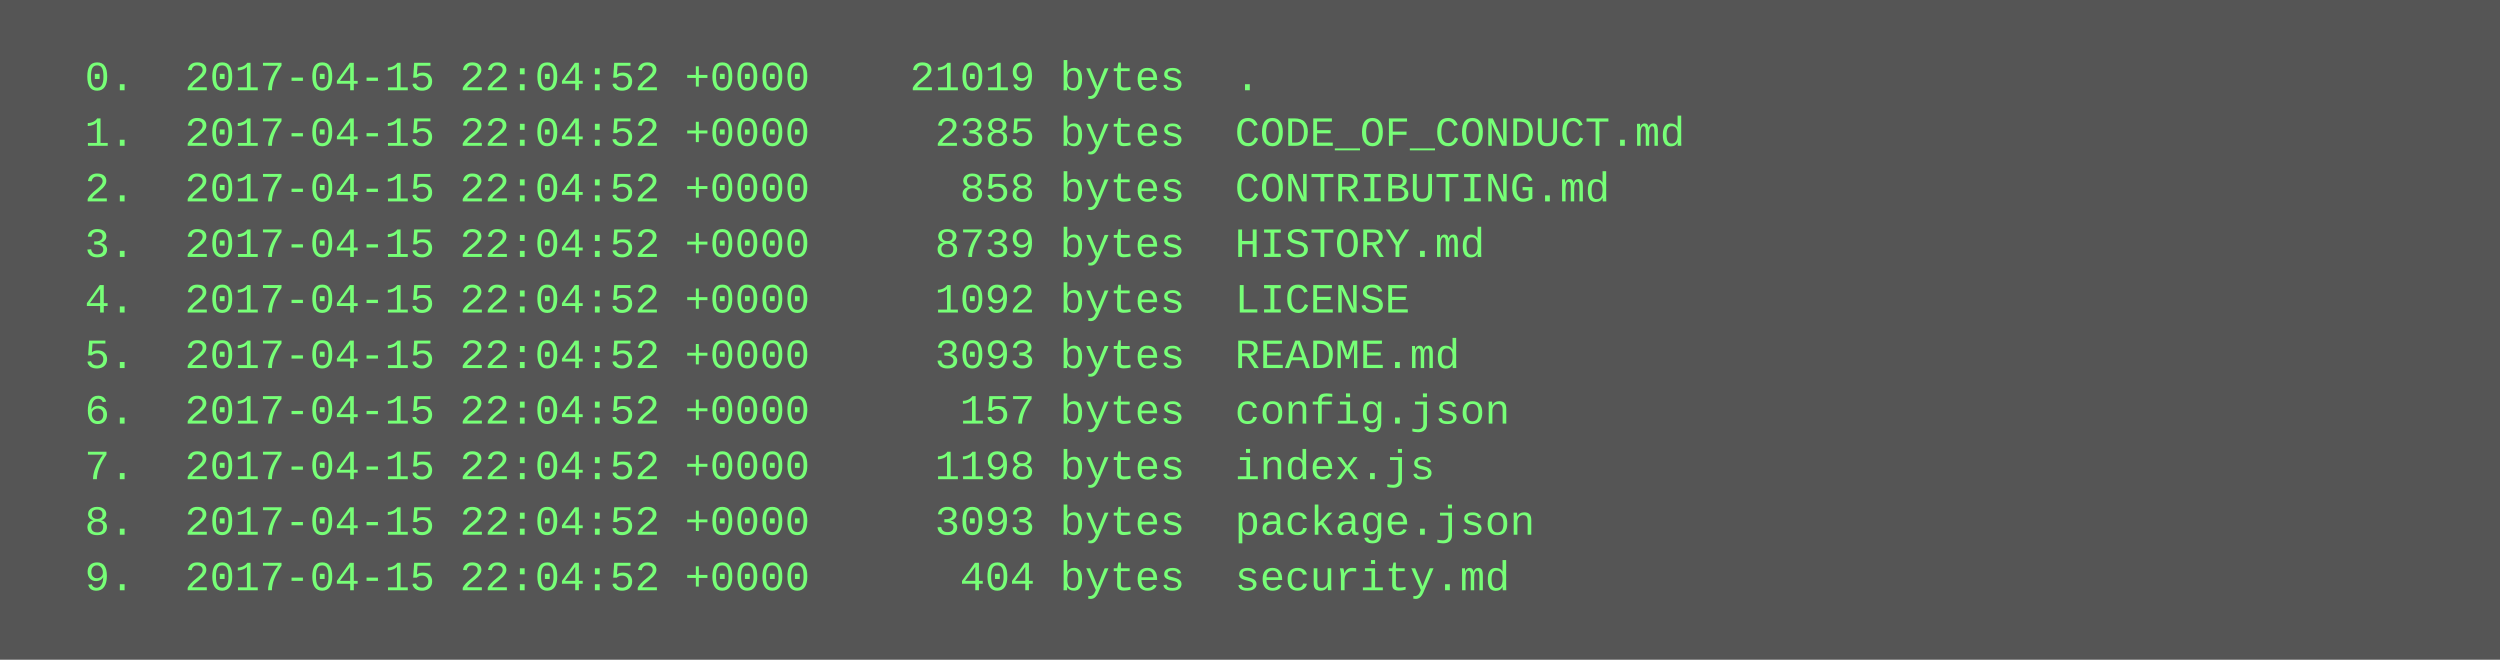
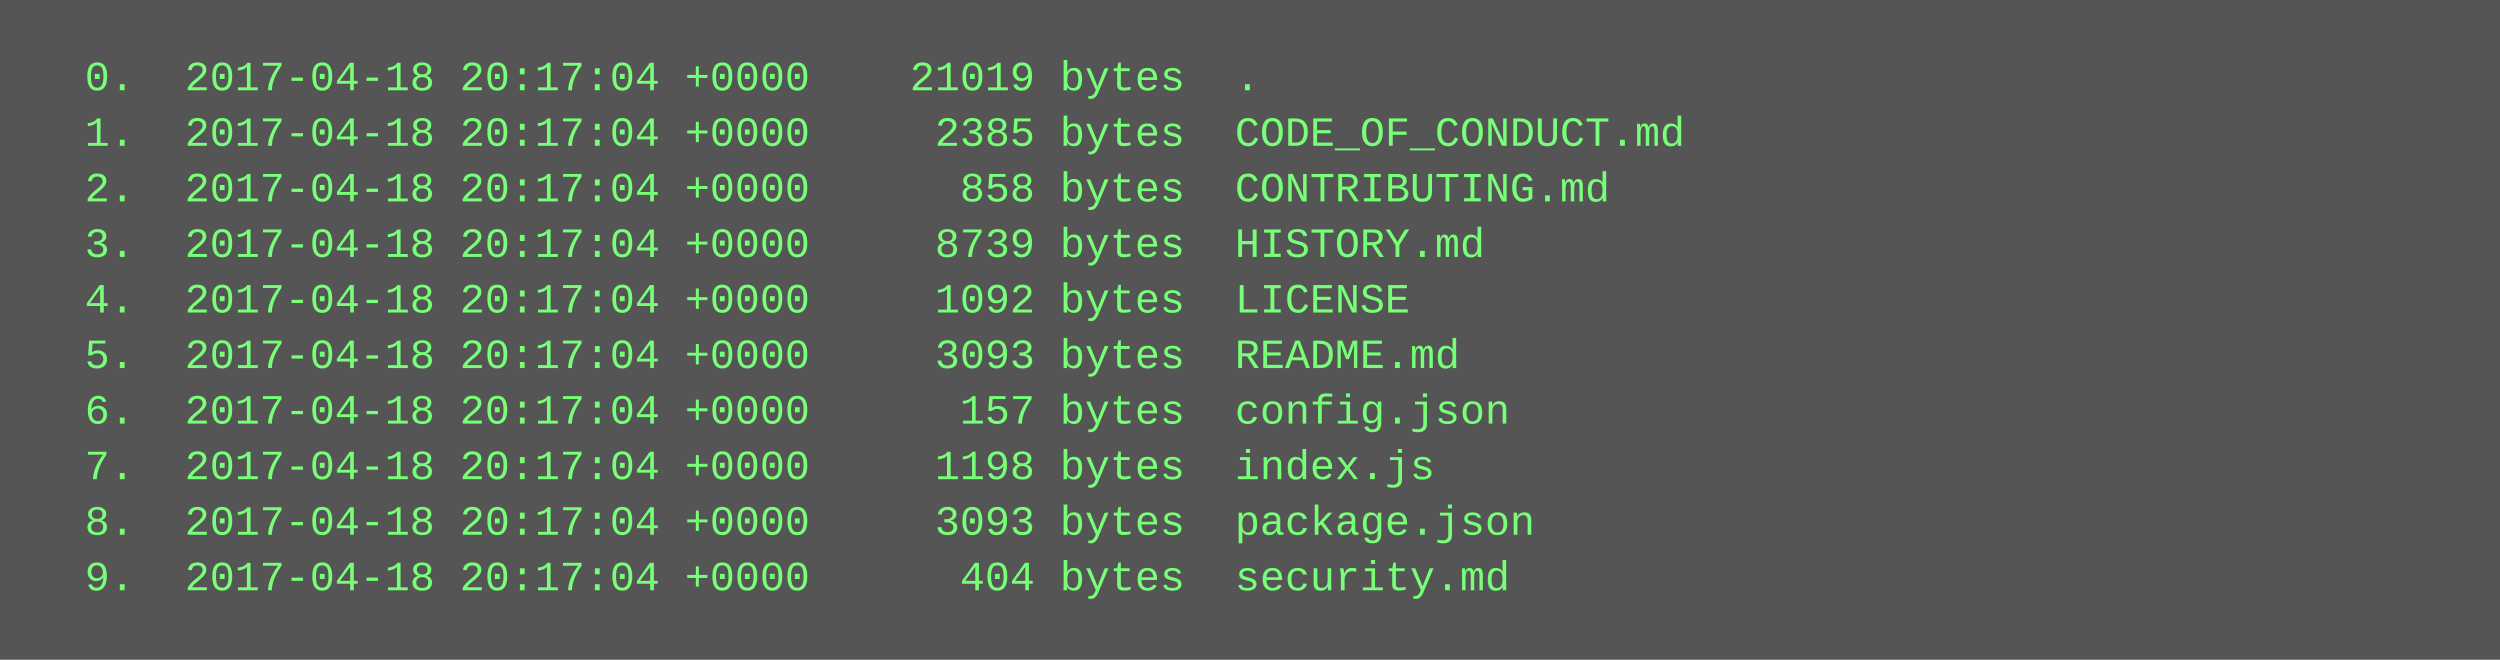
<svg xmlns="http://www.w3.org/2000/svg" height="190" width="720">
  <rect height="190" fill="#555" width="720" />
  <text fill="#7f7" font-family="Courier New" font-size="12" xml:space="preserve">
-     <tspan x="10" y="26">  0.  2017-04-15 22:04:52 +0000    21019 bytes  .</tspan>
-     <tspan x="10" y="42">  1.  2017-04-15 22:04:52 +0000     2385 bytes  CODE_OF_CONDUCT.md</tspan>
-     <tspan x="10" y="58">  2.  2017-04-15 22:04:52 +0000      858 bytes  CONTRIBUTING.md</tspan>
-     <tspan x="10" y="74">  3.  2017-04-15 22:04:52 +0000     8739 bytes  HISTORY.md</tspan>
-     <tspan x="10" y="90">  4.  2017-04-15 22:04:52 +0000     1092 bytes  LICENSE</tspan>
-     <tspan x="10" y="106">  5.  2017-04-15 22:04:52 +0000     3093 bytes  README.md</tspan>
-     <tspan x="10" y="122">  6.  2017-04-15 22:04:52 +0000      157 bytes  config.json</tspan>
-     <tspan x="10" y="138">  7.  2017-04-15 22:04:52 +0000     1198 bytes  index.js</tspan>
-     <tspan x="10" y="154">  8.  2017-04-15 22:04:52 +0000     3093 bytes  package.json</tspan>
-     <tspan x="10" y="170">  9.  2017-04-15 22:04:52 +0000      404 bytes  security.md</tspan>
+     <tspan x="10" y="26">  0.  2017-04-18 20:17:04 +0000    21019 bytes  .</tspan>
+     <tspan x="10" y="42">  1.  2017-04-18 20:17:04 +0000     2385 bytes  CODE_OF_CONDUCT.md</tspan>
+     <tspan x="10" y="58">  2.  2017-04-18 20:17:04 +0000      858 bytes  CONTRIBUTING.md</tspan>
+     <tspan x="10" y="74">  3.  2017-04-18 20:17:04 +0000     8739 bytes  HISTORY.md</tspan>
+     <tspan x="10" y="90">  4.  2017-04-18 20:17:04 +0000     1092 bytes  LICENSE</tspan>
+     <tspan x="10" y="106">  5.  2017-04-18 20:17:04 +0000     3093 bytes  README.md</tspan>
+     <tspan x="10" y="122">  6.  2017-04-18 20:17:04 +0000      157 bytes  config.json</tspan>
+     <tspan x="10" y="138">  7.  2017-04-18 20:17:04 +0000     1198 bytes  index.js</tspan>
+     <tspan x="10" y="154">  8.  2017-04-18 20:17:04 +0000     3093 bytes  package.json</tspan>
+     <tspan x="10" y="170">  9.  2017-04-18 20:17:04 +0000      404 bytes  security.md</tspan>
  </text>
</svg>
